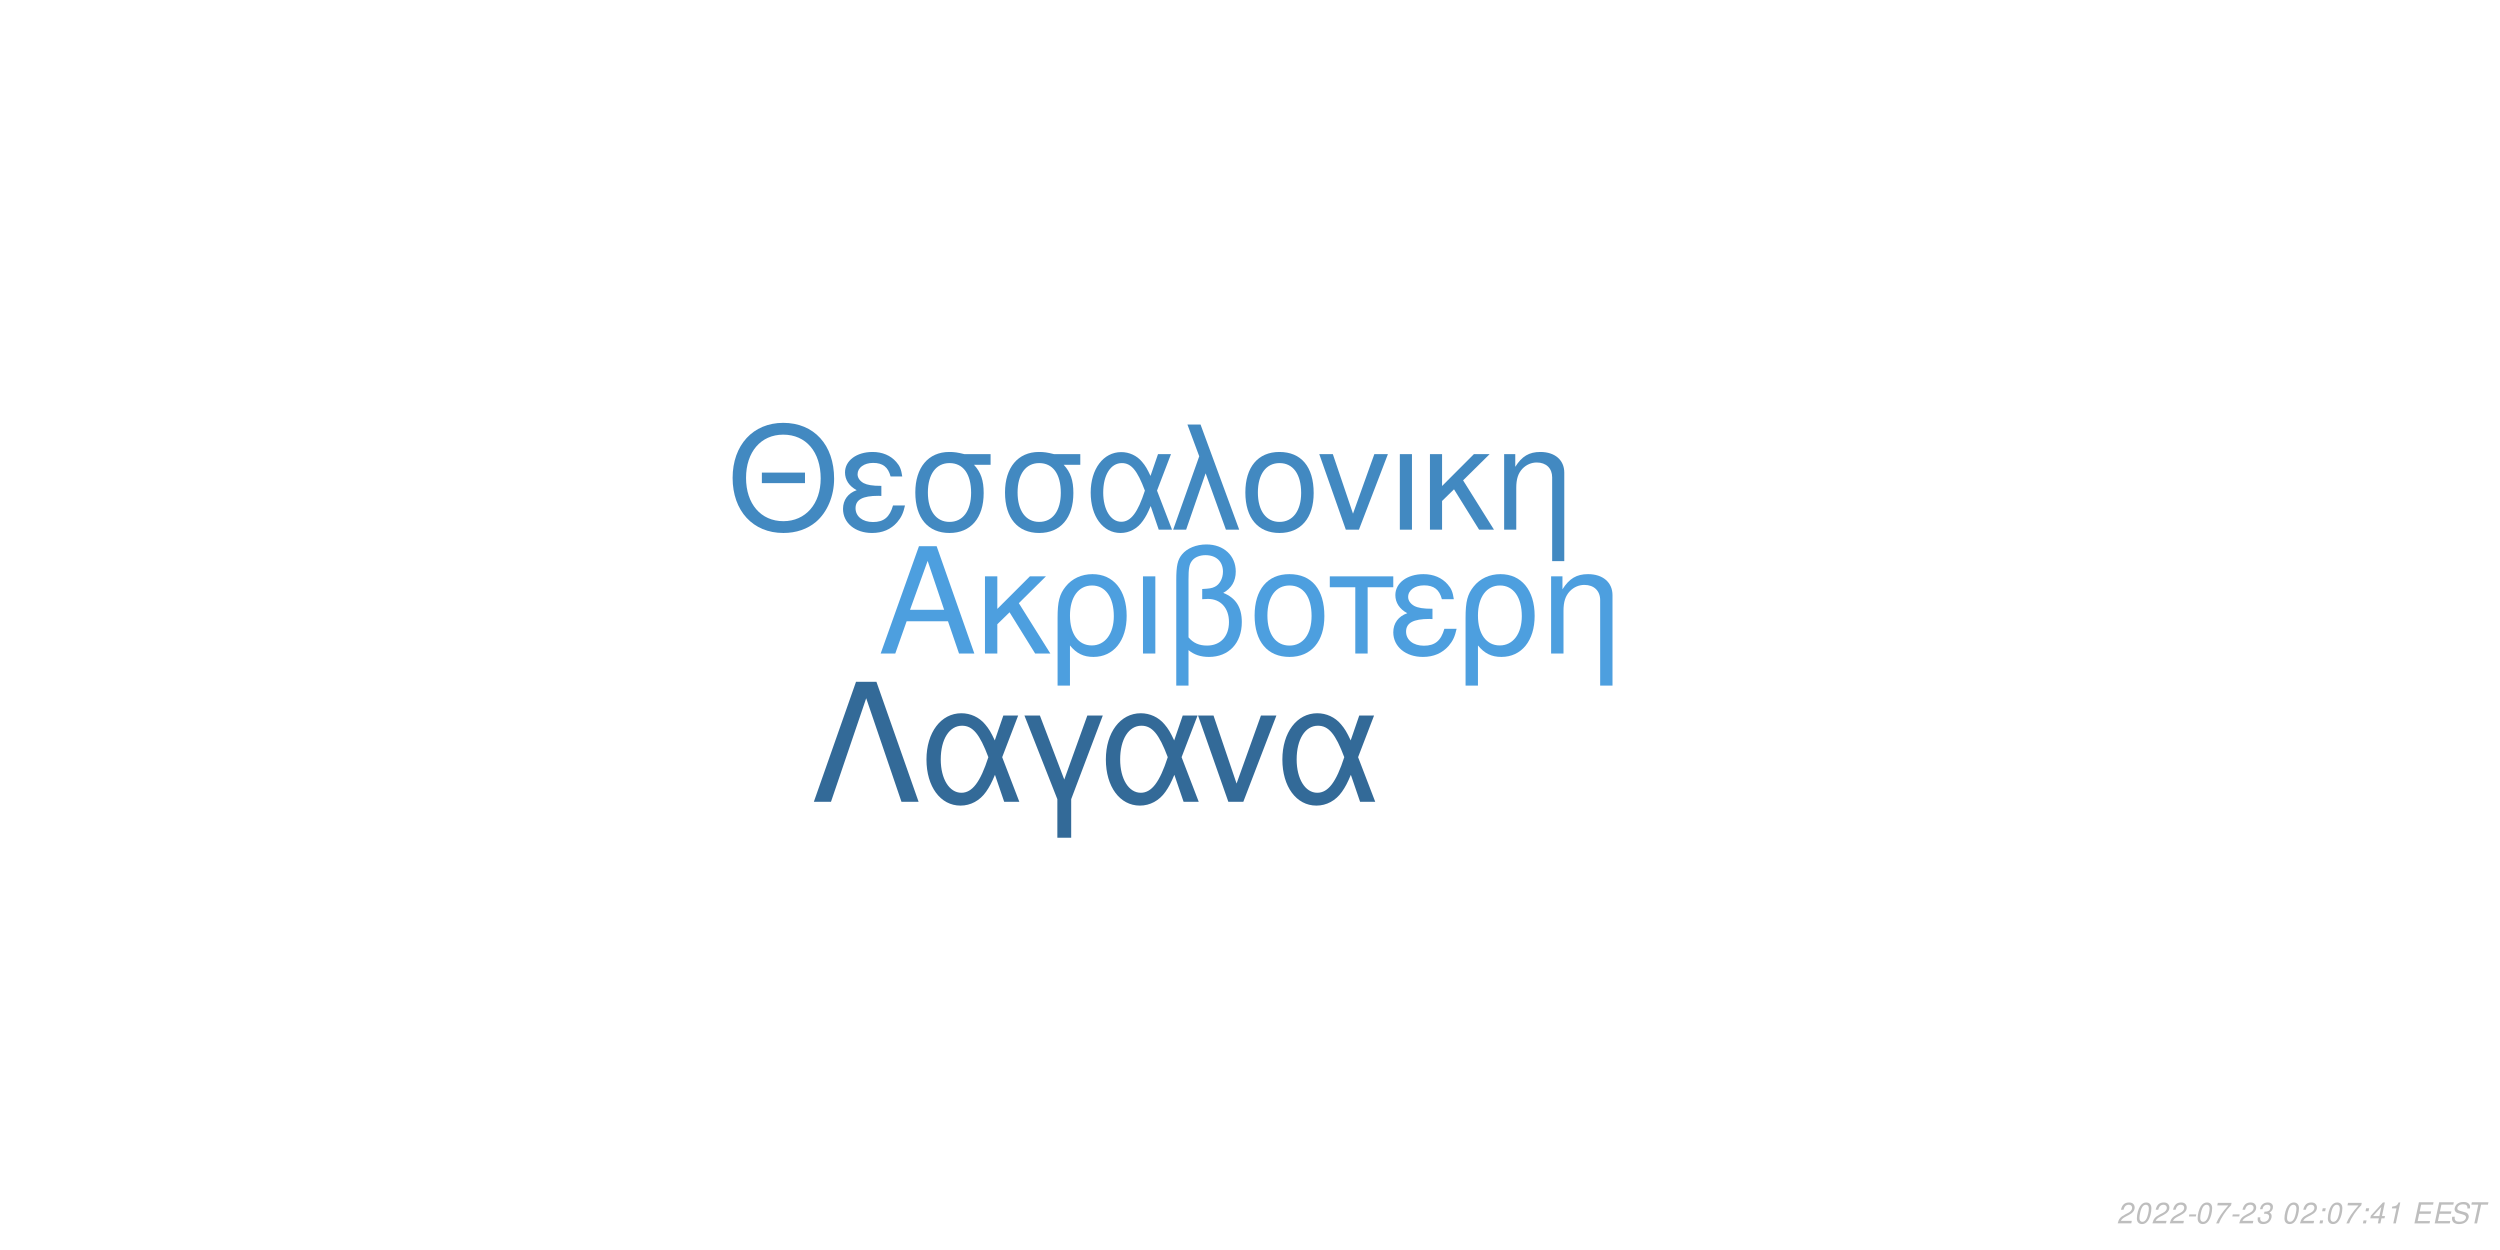
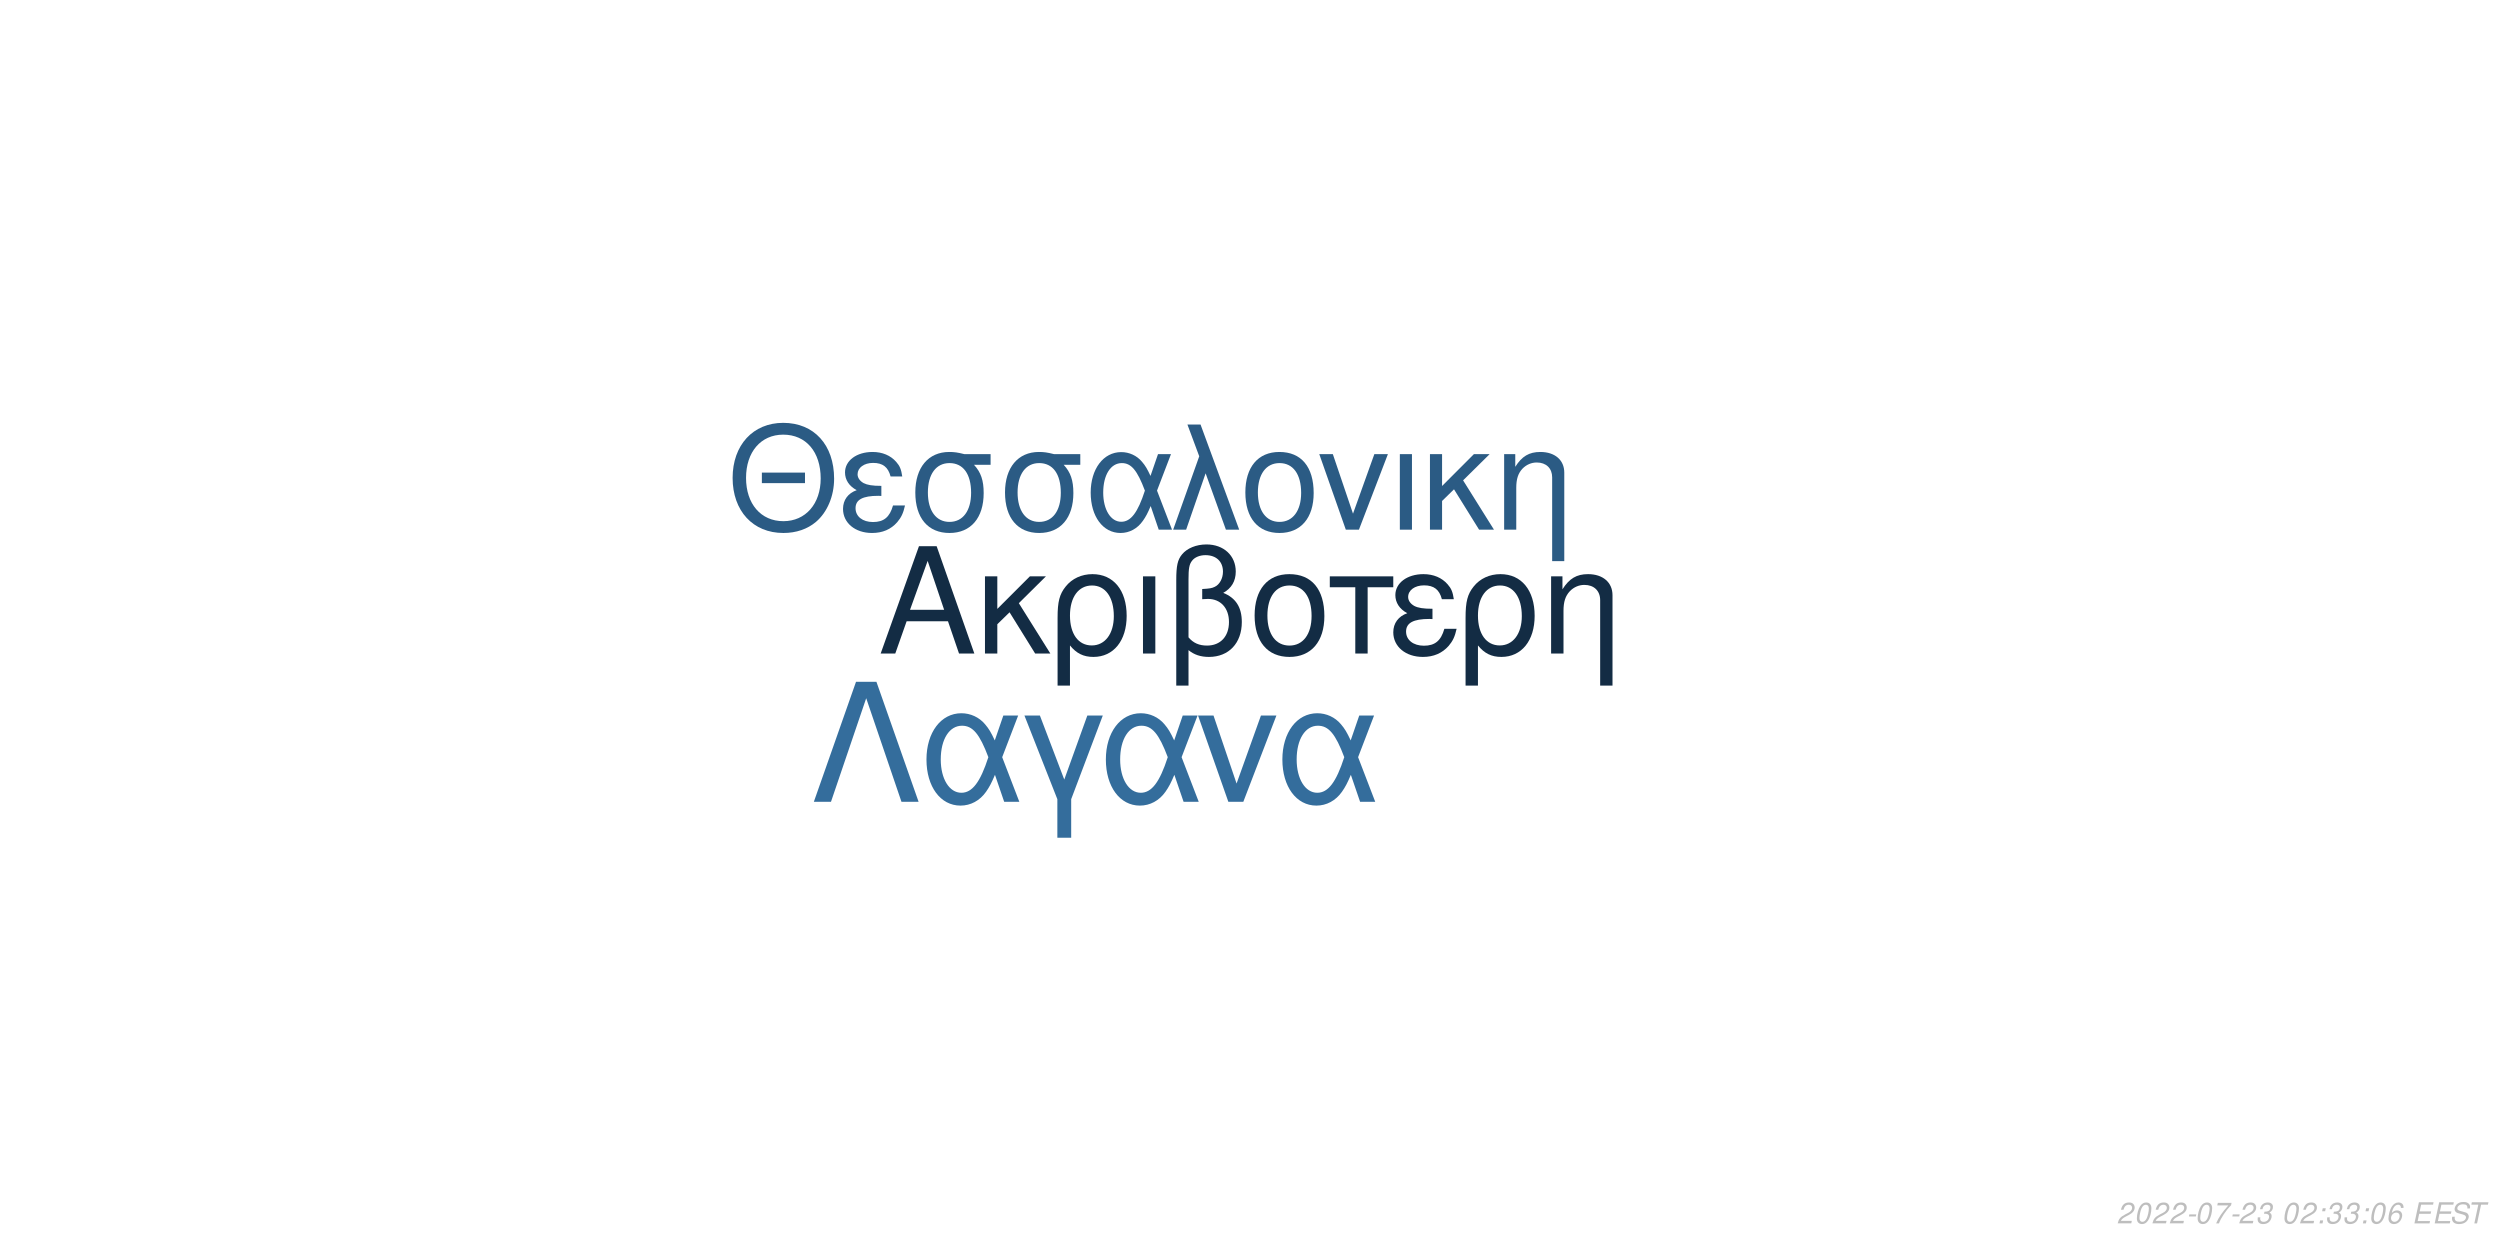
<svg xmlns="http://www.w3.org/2000/svg" xmlns:xlink="http://www.w3.org/1999/xlink" width="864pt" height="432pt" viewBox="0 0 864 432" version="1.1">
  <defs>
    <g>
      <symbol overflow="visible" id="glyph0-0">
        <path style="stroke:none;" d="" />
      </symbol>
      <symbol overflow="visible" id="glyph0-1">
        <path style="stroke:none;" d="M 24.125 -11.141 L 27.938 0 L 33.234 0 L 20.203 -37.094 L 14.094 -37.094 L 0.859 0 L 5.906 0 L 9.828 -11.141 Z M 22.797 -15.109 L 11 -15.109 L 17.094 -32.016 Z M 22.797 -15.109 " />
      </symbol>
      <symbol overflow="visible" id="glyph0-2">
        <path style="stroke:none;" d="M 7.172 -15.422 L 7.172 -26.672 L 2.906 -26.672 L 2.906 0 L 7.172 0 L 7.172 -10.125 L 11.406 -14.25 L 20.25 0 L 25.5 0 L 14.609 -17.406 L 23.969 -26.672 L 18.422 -26.672 Z M 7.172 -15.422 " />
      </symbol>
      <symbol overflow="visible" id="glyph0-3">
        <path style="stroke:none;" d="M 3 11.094 L 7.281 11.094 L 7.281 -2.797 C 9.516 -0.047 11.953 1.172 15.375 1.172 C 22.344 1.172 26.875 -4.422 26.875 -13.031 C 26.875 -21.891 22.297 -27.438 15.062 -27.438 C 11.297 -27.438 7.984 -25.906 5.797 -23.156 C 3.672 -20.516 3 -17.969 3 -12.359 Z M 14.906 -23.516 C 19.547 -23.516 22.438 -19.438 22.438 -12.922 C 22.438 -6.812 19.391 -2.797 14.812 -2.797 C 10.172 -2.797 7.281 -6.766 7.281 -13.125 C 7.281 -19.484 10.234 -23.516 14.906 -23.516 Z M 14.906 -23.516 " />
      </symbol>
      <symbol overflow="visible" id="glyph0-4">
        <path style="stroke:none;" d="M 3.516 0 L 7.781 0 L 7.781 -26.672 L 3.516 -26.672 Z M 3.516 0 " />
      </symbol>
      <symbol overflow="visible" id="glyph0-5">
        <path style="stroke:none;" d="M 4.016 11.094 L 8.25 11.094 L 8.25 -1.172 C 10.172 0.406 12.422 1.172 15.312 1.172 C 22.188 1.172 26.672 -3.609 26.672 -10.891 C 26.672 -15.984 24.578 -19.234 20.25 -20.969 C 23.109 -22.547 24.578 -25.031 24.578 -28.344 C 24.578 -33.844 20.406 -37.703 14.453 -37.703 C 10.938 -37.703 7.734 -36.391 6 -34.25 C 4.484 -32.422 4.016 -30.328 4.016 -25.391 Z M 8.25 -25.656 C 8.25 -29.359 8.5 -30.844 9.469 -32.062 C 10.375 -33.281 12.156 -34 14.094 -34 C 17.812 -34 20.156 -31.812 20.156 -28.297 C 20.156 -25.953 18.984 -23.812 17.297 -23.047 C 16.281 -22.547 15.469 -22.438 12.984 -22.297 L 12.984 -18.781 C 13.734 -18.828 14.344 -18.875 14.969 -18.875 C 19.344 -18.875 22.234 -15.719 22.234 -10.891 C 22.234 -5.906 19.281 -2.75 14.656 -2.75 C 11.953 -2.75 9.922 -3.609 8.25 -5.594 Z M 8.25 -25.656 " />
      </symbol>
      <symbol overflow="visible" id="glyph0-6">
        <path style="stroke:none;" d="M 14.094 -27.438 C 6.562 -27.438 2.094 -22.094 2.094 -13.125 C 2.094 -4.125 6.562 1.172 14.141 1.172 C 21.672 1.172 26.203 -4.172 26.203 -12.922 C 26.203 -22.188 21.828 -27.438 14.094 -27.438 Z M 14.141 -23.516 C 18.938 -23.516 21.781 -19.594 21.781 -12.984 C 21.781 -6.672 18.828 -2.75 14.141 -2.75 C 9.422 -2.75 6.516 -6.672 6.516 -13.125 C 6.516 -19.594 9.422 -23.516 14.141 -23.516 Z M 14.141 -23.516 " />
      </symbol>
      <symbol overflow="visible" id="glyph0-7">
        <path style="stroke:none;" d="M 7.891 0 L 12.156 0 L 12.156 -22.906 L 21.016 -22.906 L 21.016 -26.672 L -0.922 -26.672 L -0.922 -22.906 L 7.891 -22.906 Z M 7.891 0 " />
      </symbol>
      <symbol overflow="visible" id="glyph0-8">
        <path style="stroke:none;" d="M 14.562 -15.469 C 11.344 -15.469 9.562 -15.781 8.297 -16.438 C 6.922 -17.203 6.156 -18.328 6.156 -19.547 C 6.156 -21.891 8.453 -23.562 11.656 -23.562 C 15.062 -23.562 16.953 -22.094 17.812 -18.781 L 21.938 -18.781 C 21.578 -21.266 21.062 -22.5 19.797 -23.922 C 17.812 -26.203 14.906 -27.438 11.453 -27.438 C 5.797 -27.438 1.734 -24.375 1.734 -20.203 C 1.734 -17.609 3.156 -15.375 5.859 -13.938 C 2.797 -12.875 1.016 -10.484 1.016 -7.328 C 1.016 -2.391 5.297 1.172 11.25 1.172 C 14.969 1.172 17.906 -0.109 20.156 -2.641 C 21.578 -4.328 22.297 -5.797 22.906 -8.547 L 18.672 -8.547 C 17.5 -4.422 15.422 -2.703 11.609 -2.703 C 7.938 -2.703 5.438 -4.688 5.438 -7.578 C 5.438 -10.578 7.938 -11.953 13.484 -11.953 C 13.641 -11.953 14.094 -11.953 14.562 -11.906 Z M 14.562 -15.469 " />
      </symbol>
      <symbol overflow="visible" id="glyph0-9">
        <path style="stroke:none;" d="M 3.562 -26.672 L 3.562 0 L 7.844 0 L 7.844 -14.703 C 7.844 -17.906 8.5 -19.891 10.031 -21.531 C 11.406 -22.953 13.188 -23.719 15.062 -23.719 C 18.375 -23.719 20.516 -21.672 20.516 -18.469 L 20.516 11.094 L 24.781 11.094 L 24.781 -20.156 C 24.781 -24.578 21.469 -27.438 16.328 -27.438 C 12.359 -27.438 9.828 -25.906 7.484 -22.188 L 7.484 -26.672 Z M 3.562 -26.672 " />
      </symbol>
      <symbol overflow="visible" id="glyph1-0">
        <path style="stroke:none;" d="" />
      </symbol>
      <symbol overflow="visible" id="glyph1-1">
        <path style="stroke:none;" d="M 26.859 -19.734 L 11.953 -19.734 L 11.953 -16.094 L 26.859 -16.094 Z M 19.328 -36.922 C 8.922 -36.922 1.844 -29.25 1.844 -17.891 C 1.844 -6.484 8.875 1.141 19.391 1.141 C 23.812 1.141 27.703 -0.203 30.641 -2.688 C 34.578 -6.031 36.922 -11.656 36.922 -17.594 C 36.922 -29.297 30 -36.922 19.328 -36.922 Z M 19.328 -32.844 C 27.203 -32.844 32.281 -26.906 32.281 -17.688 C 32.281 -8.922 27.062 -2.938 19.391 -2.938 C 11.609 -2.938 6.484 -8.922 6.484 -17.891 C 6.484 -26.859 11.609 -32.844 19.328 -32.844 Z M 19.328 -32.844 " />
      </symbol>
      <symbol overflow="visible" id="glyph1-2">
        <path style="stroke:none;" d="M 14.25 -15.141 C 11.109 -15.141 9.375 -15.453 8.125 -16.094 C 6.781 -16.844 6.031 -17.938 6.031 -19.141 C 6.031 -21.422 8.266 -23.078 11.406 -23.078 C 14.75 -23.078 16.594 -21.625 17.438 -18.391 L 21.469 -18.391 C 21.125 -20.828 20.625 -22.031 19.391 -23.422 C 17.438 -25.656 14.594 -26.859 11.219 -26.859 C 5.688 -26.859 1.688 -23.875 1.688 -19.781 C 1.688 -17.234 3.094 -15.047 5.734 -13.656 C 2.734 -12.609 1 -10.266 1 -7.172 C 1 -2.344 5.188 1.141 11.016 1.141 C 14.656 1.141 17.547 -0.094 19.734 -2.594 C 21.125 -4.234 21.828 -5.688 22.422 -8.375 L 18.281 -8.375 C 17.141 -4.328 15.094 -2.641 11.359 -2.641 C 7.766 -2.641 5.328 -4.578 5.328 -7.422 C 5.328 -10.359 7.766 -11.703 13.203 -11.703 C 13.359 -11.703 13.797 -11.703 14.25 -11.656 Z M 14.25 -15.141 " />
      </symbol>
      <symbol overflow="visible" id="glyph1-3">
        <path style="stroke:none;" d="M 29 -26.109 L 19.938 -26.109 C 17.594 -26.703 16.438 -26.859 14.703 -26.859 C 7.469 -26.859 2.984 -21.469 2.984 -12.859 C 2.984 -4.031 7.375 1.141 14.797 1.141 C 22.172 1.141 26.609 -4.078 26.609 -12.656 C 26.609 -17.047 25.656 -19.828 23.266 -22.422 L 29 -22.422 Z M 14.797 -23.016 C 19.531 -23.016 22.266 -19.234 22.266 -12.75 C 22.266 -6.531 19.438 -2.688 14.797 -2.688 C 10.172 -2.688 7.328 -6.531 7.328 -12.859 C 7.328 -19.188 10.172 -23.016 14.797 -23.016 Z M 14.797 -23.016 " />
      </symbol>
      <symbol overflow="visible" id="glyph1-4">
        <path style="stroke:none;" d="M 29.344 -26.109 L 24.859 -26.109 L 22.266 -18.578 C 21.125 -21.031 20.484 -22.125 19.328 -23.469 C 17.547 -25.609 14.906 -26.812 12.156 -26.812 C 5.984 -26.812 1.594 -20.984 1.594 -12.812 C 1.594 -4.578 5.828 1.141 11.906 1.141 C 14.953 1.141 17.734 -0.344 19.625 -3.047 C 20.672 -4.531 21.281 -5.688 22.328 -8.172 L 25.109 0 L 29.703 0 L 24.516 -13.5 Z M 20.328 -13.5 C 17.891 -5.922 15.453 -2.734 12.156 -2.734 C 8.516 -2.734 5.922 -6.922 5.922 -12.812 C 5.922 -18.938 8.516 -23.016 12.359 -23.016 C 15.594 -23.016 17.688 -20.531 20.328 -13.5 Z M 20.328 -13.5 " />
      </symbol>
      <symbol overflow="visible" id="glyph1-5">
        <path style="stroke:none;" d="M 1.094 0 L 5.578 0 L 12.312 -19.484 L 19.328 0 L 23.922 0 L 10.562 -36.328 L 6.031 -36.328 L 10.109 -25.359 Z M 1.094 0 " />
      </symbol>
      <symbol overflow="visible" id="glyph1-6">
        <path style="stroke:none;" d="M 13.797 -26.859 C 6.422 -26.859 2.047 -21.625 2.047 -12.859 C 2.047 -4.031 6.422 1.141 13.859 1.141 C 21.234 1.141 25.656 -4.078 25.656 -12.656 C 25.656 -21.719 21.375 -26.859 13.797 -26.859 Z M 13.859 -23.016 C 18.531 -23.016 21.328 -19.188 21.328 -12.703 C 21.328 -6.531 18.438 -2.688 13.859 -2.688 C 9.219 -2.688 6.375 -6.531 6.375 -12.859 C 6.375 -19.188 9.219 -23.016 13.859 -23.016 Z M 13.859 -23.016 " />
      </symbol>
      <symbol overflow="visible" id="glyph1-7">
        <path style="stroke:none;" d="M 14.297 0 L 24.312 -26.109 L 19.625 -26.109 L 12.25 -5.531 L 5.281 -26.109 L 0.594 -26.109 L 9.766 0 Z M 14.297 0 " />
      </symbol>
      <symbol overflow="visible" id="glyph1-8">
        <path style="stroke:none;" d="M 3.438 0 L 7.625 0 L 7.625 -26.109 L 3.438 -26.109 Z M 3.438 0 " />
      </symbol>
      <symbol overflow="visible" id="glyph1-9">
        <path style="stroke:none;" d="M 7.031 -15.094 L 7.031 -26.109 L 2.844 -26.109 L 2.844 0 L 7.031 0 L 7.031 -9.922 L 11.156 -13.953 L 19.828 0 L 24.969 0 L 14.297 -17.047 L 23.469 -26.109 L 18.031 -26.109 Z M 7.031 -15.094 " />
      </symbol>
      <symbol overflow="visible" id="glyph1-10">
        <path style="stroke:none;" d="M 3.484 -26.109 L 3.484 0 L 7.672 0 L 7.672 -14.406 C 7.672 -17.547 8.328 -19.484 9.812 -21.078 C 11.156 -22.469 12.906 -23.219 14.75 -23.219 C 17.984 -23.219 20.078 -21.234 20.078 -18.094 L 20.078 10.859 L 24.266 10.859 L 24.266 -19.734 C 24.266 -24.062 21.031 -26.859 16 -26.859 C 12.109 -26.859 9.609 -25.359 7.328 -21.719 L 7.328 -26.109 Z M 3.484 -26.109 " />
      </symbol>
      <symbol overflow="visible" id="glyph2-0">
        <path style="stroke:none;" d="" />
      </symbol>
      <symbol overflow="visible" id="glyph2-1">
        <path style="stroke:none;" d="M 22.531 -41.484 L 15.484 -41.484 L 0.906 0 L 6.828 0 L 19 -35.797 L 31.188 0 L 37.109 0 Z M 22.531 -41.484 " />
      </symbol>
      <symbol overflow="visible" id="glyph2-2">
        <path style="stroke:none;" d="M 33.516 -29.812 L 28.391 -29.812 L 25.438 -21.219 C 24.125 -24.016 23.391 -25.266 22.078 -26.797 C 20.031 -29.25 17.016 -30.609 13.891 -30.609 C 6.828 -30.609 1.828 -23.953 1.828 -14.625 C 1.828 -5.234 6.656 1.312 13.594 1.312 C 17.078 1.312 20.266 -0.391 22.422 -3.469 C 23.609 -5.172 24.297 -6.484 25.5 -9.328 L 28.688 0 L 33.922 0 L 28 -15.422 Z M 23.219 -15.422 C 20.422 -6.766 17.641 -3.125 13.891 -3.125 C 9.734 -3.125 6.766 -7.906 6.766 -14.625 C 6.766 -21.625 9.734 -26.297 14.109 -26.297 C 17.812 -26.297 20.203 -23.453 23.219 -15.422 Z M 23.219 -15.422 " />
      </symbol>
      <symbol overflow="visible" id="glyph2-3">
        <path style="stroke:none;" d="M 12.062 12.406 L 16.844 12.406 L 16.844 -0.906 L 27.766 -29.812 L 22.422 -29.812 L 14.453 -7.688 L 6.031 -29.812 L 0.688 -29.812 L 12.062 -0.906 Z M 12.062 12.406 " />
      </symbol>
      <symbol overflow="visible" id="glyph2-4">
        <path style="stroke:none;" d="M 16.328 0 L 27.766 -29.812 L 22.422 -29.812 L 14 -6.312 L 6.031 -29.812 L 0.688 -29.812 L 11.156 0 Z M 16.328 0 " />
      </symbol>
      <symbol overflow="visible" id="glyph3-0">
        <path style="stroke:none;" d="" />
      </symbol>
      <symbol overflow="visible" id="glyph3-1">
        <path style="stroke:none;" d="M 5.234 -0.875 L 1.469 -0.875 C 1.641 -1.375 2.203 -1.891 3.109 -2.344 L 4.234 -2.938 C 5.562 -3.625 6.219 -4.469 6.219 -5.484 C 6.219 -5.938 6.062 -6.359 5.797 -6.656 C 5.469 -7.047 4.984 -7.234 4.312 -7.234 C 2.766 -7.234 1.891 -6.453 1.484 -4.734 L 2.375 -4.734 C 2.484 -5.188 2.609 -5.484 2.797 -5.75 C 3.094 -6.203 3.609 -6.453 4.188 -6.453 C 4.891 -6.453 5.344 -6.031 5.344 -5.375 C 5.344 -4.703 4.859 -4.094 4.016 -3.656 L 2.984 -3.125 C 1.234 -2.188 0.797 -1.656 0.344 -0.016 L 5.047 -0.016 Z M 5.234 -0.875 " />
      </symbol>
      <symbol overflow="visible" id="glyph3-2">
        <path style="stroke:none;" d="M 4.203 -7.234 C 3.375 -7.234 2.688 -6.812 2.125 -5.984 C 1.484 -5.047 0.984 -3.188 0.984 -1.734 C 0.984 -1.109 1.172 -0.562 1.484 -0.266 C 1.797 0.047 2.281 0.234 2.766 0.234 C 3.625 0.234 4.281 -0.156 4.859 -1.016 C 5.516 -1.953 6 -3.797 6 -5.266 C 6 -6.5 5.328 -7.234 4.203 -7.234 Z M 4.094 -6.453 C 4.734 -6.453 5.125 -5.984 5.125 -5.156 C 5.125 -4.203 4.781 -2.625 4.406 -1.812 C 3.984 -0.938 3.516 -0.547 2.875 -0.547 C 2.25 -0.547 1.875 -1.031 1.875 -1.828 C 1.875 -2.797 2.203 -4.344 2.594 -5.203 C 2.984 -6.047 3.453 -6.453 4.094 -6.453 Z M 4.094 -6.453 " />
      </symbol>
      <symbol overflow="visible" id="glyph3-3">
        <path style="stroke:none;" d="M 3.516 -3.125 L 1.125 -3.125 L 0.969 -2.406 L 3.359 -2.406 Z M 3.516 -3.125 " />
      </symbol>
      <symbol overflow="visible" id="glyph3-4">
        <path style="stroke:none;" d="M 6.703 -7.094 L 1.953 -7.094 L 1.766 -6.219 L 5.594 -6.219 C 3.344 -3.688 2.266 -2.109 1.375 0 L 2.344 0 C 3.031 -1.906 4.828 -4.594 6.547 -6.281 Z M 6.703 -7.094 " />
      </symbol>
      <symbol overflow="visible" id="glyph3-5">
        <path style="stroke:none;" d="M 2.922 -3.312 C 3.125 -3.344 3.234 -3.344 3.375 -3.344 C 4.203 -3.344 4.688 -3 4.688 -2.406 C 4.688 -1.312 3.906 -0.547 2.781 -0.547 C 2.047 -0.547 1.594 -0.938 1.594 -1.562 C 1.594 -1.719 1.609 -1.844 1.656 -2.094 L 0.766 -2.094 C 0.734 -1.797 0.719 -1.641 0.719 -1.469 C 0.719 -0.375 1.406 0.234 2.641 0.234 C 3.547 0.234 4.297 -0.078 4.812 -0.656 C 5.266 -1.156 5.562 -1.875 5.562 -2.547 C 5.562 -3.125 5.344 -3.453 4.797 -3.734 C 5.641 -4.234 6.016 -4.844 6.016 -5.734 C 6.016 -6.656 5.312 -7.234 4.203 -7.234 C 3.375 -7.234 2.672 -6.938 2.188 -6.375 C 1.891 -6.031 1.703 -5.641 1.516 -4.906 L 2.391 -4.906 C 2.5 -5.359 2.594 -5.594 2.734 -5.812 C 3.047 -6.234 3.516 -6.453 4.078 -6.453 C 4.734 -6.453 5.141 -6.125 5.141 -5.578 C 5.141 -5.188 5.016 -4.797 4.797 -4.547 C 4.516 -4.234 4 -4.062 3.266 -4.062 L 3.078 -4.062 Z M 2.922 -3.312 " />
      </symbol>
      <symbol overflow="visible" id="glyph3-6">
        <path style="stroke:none;" d="" />
      </symbol>
      <symbol overflow="visible" id="glyph3-7">
        <path style="stroke:none;" d="M 2.359 -1.031 L 1.312 -1.031 L 1.094 0 L 2.141 0 Z M 3.266 -5.234 L 2.219 -5.234 L 2 -4.203 L 3.047 -4.203 Z M 3.266 -5.234 " />
      </symbol>
      <symbol overflow="visible" id="glyph3-8">
-         <path style="stroke:none;" d="M 3.625 -1.75 L 3.266 0 L 4.141 0 L 4.516 -1.75 L 5.562 -1.75 L 5.734 -2.531 L 4.688 -2.531 L 5.688 -7.234 L 5.016 -7.234 L 0.844 -2.672 L 0.641 -1.75 Z M 3.797 -2.531 L 1.594 -2.531 L 4.469 -5.703 Z M 3.797 -2.531 " />
+         <path style="stroke:none;" d="M 6.125 -5.344 L 6.141 -5.625 C 6.141 -6.609 5.453 -7.234 4.391 -7.234 C 3.438 -7.234 2.641 -6.719 2.016 -5.703 C 1.422 -4.781 0.938 -2.953 0.938 -1.688 C 0.938 -0.516 1.688 0.234 2.859 0.234 C 3.703 0.234 4.438 -0.156 5 -0.875 C 5.406 -1.422 5.672 -2.156 5.672 -2.766 C 5.672 -3.812 4.969 -4.5 3.906 -4.5 C 3.234 -4.5 2.672 -4.234 2.094 -3.625 C 2.406 -5.375 3.234 -6.453 4.25 -6.453 C 4.703 -6.453 5.062 -6.234 5.172 -5.844 C 5.203 -5.719 5.234 -5.578 5.25 -5.344 Z M 3.656 -3.734 C 4.344 -3.734 4.797 -3.281 4.797 -2.625 C 4.797 -1.469 3.984 -0.547 2.984 -0.547 C 2.297 -0.547 1.812 -1.047 1.812 -1.766 C 1.812 -2.859 2.625 -3.734 3.656 -3.734 Z M 3.656 -3.734 " />
      </symbol>
      <symbol overflow="visible" id="glyph3-9">
-         <path style="stroke:none;" d="M 3.703 -5.188 L 2.594 0 L 3.469 0 L 5.016 -7.234 L 4.438 -7.234 C 3.906 -6.156 3.688 -6.016 2.234 -5.812 L 2.109 -5.188 Z M 3.703 -5.188 " />
+         <path style="stroke:none;" d="M 2.547 -3.312 L 6.5 -3.312 L 6.688 -4.141 L 2.719 -4.141 L 3.219 -6.469 L 7.344 -6.469 L 7.516 -7.297 L 2.453 -7.297 L 0.906 0 L 6.125 0 L 6.297 -0.812 L 2.016 -0.812 Z M 2.547 -3.312 " />
      </symbol>
      <symbol overflow="visible" id="glyph3-10">
-         <path style="stroke:none;" d="M 2.547 -3.312 L 6.5 -3.312 L 6.688 -4.141 L 2.719 -4.141 L 3.219 -6.469 L 7.344 -6.469 L 7.516 -7.297 L 2.453 -7.297 L 0.906 0 L 6.125 0 L 6.297 -0.812 L 2.016 -0.812 Z M 2.547 -3.312 " />
+         <path style="stroke:none;" d="M 7.062 -5.156 C 7.125 -5.438 7.141 -5.562 7.141 -5.703 C 7.141 -6.156 6.938 -6.594 6.594 -6.891 C 6.188 -7.25 5.656 -7.406 4.875 -7.406 C 3.844 -7.406 3.047 -7.125 2.5 -6.562 C 2.094 -6.141 1.781 -5.438 1.781 -4.922 C 1.781 -4.297 2.219 -3.766 2.891 -3.562 L 4.594 -3.094 C 5.406 -2.859 5.734 -2.578 5.734 -2.094 C 5.734 -1.781 5.547 -1.406 5.266 -1.141 C 4.844 -0.766 4.266 -0.578 3.453 -0.578 C 2.328 -0.578 1.812 -0.984 1.812 -1.906 C 1.812 -2.047 1.812 -2.125 1.844 -2.312 L 0.984 -2.312 C 0.906 -2.062 0.891 -1.906 0.891 -1.688 C 0.891 -0.484 1.797 0.234 3.297 0.234 C 4.359 0.234 5.234 -0.062 5.812 -0.609 C 6.344 -1.078 6.688 -1.797 6.688 -2.375 C 6.688 -2.641 6.609 -2.906 6.453 -3.156 C 6.234 -3.5 5.938 -3.703 5.469 -3.828 L 3.75 -4.312 C 2.984 -4.547 2.734 -4.734 2.734 -5.188 C 2.734 -5.547 2.875 -5.844 3.188 -6.109 C 3.547 -6.438 4.031 -6.594 4.703 -6.594 C 5.266 -6.594 5.688 -6.484 5.906 -6.297 C 6.094 -6.125 6.219 -5.797 6.219 -5.516 C 6.219 -5.422 6.203 -5.344 6.188 -5.156 Z M 7.062 -5.156 " />
      </symbol>
      <symbol overflow="visible" id="glyph3-11">
-         <path style="stroke:none;" d="M 7.062 -5.156 C 7.125 -5.438 7.141 -5.562 7.141 -5.703 C 7.141 -6.156 6.938 -6.594 6.594 -6.891 C 6.188 -7.25 5.656 -7.406 4.875 -7.406 C 3.844 -7.406 3.047 -7.125 2.5 -6.562 C 2.094 -6.141 1.781 -5.438 1.781 -4.922 C 1.781 -4.297 2.219 -3.766 2.891 -3.562 L 4.594 -3.094 C 5.406 -2.859 5.734 -2.578 5.734 -2.094 C 5.734 -1.781 5.547 -1.406 5.266 -1.141 C 4.844 -0.766 4.266 -0.578 3.453 -0.578 C 2.328 -0.578 1.812 -0.984 1.812 -1.906 C 1.812 -2.047 1.812 -2.125 1.844 -2.312 L 0.984 -2.312 C 0.906 -2.062 0.891 -1.906 0.891 -1.688 C 0.891 -0.484 1.797 0.234 3.297 0.234 C 4.359 0.234 5.234 -0.062 5.812 -0.609 C 6.344 -1.078 6.688 -1.797 6.688 -2.375 C 6.688 -2.641 6.609 -2.906 6.453 -3.156 C 6.234 -3.5 5.938 -3.703 5.469 -3.828 L 3.75 -4.312 C 2.984 -4.547 2.734 -4.734 2.734 -5.188 C 2.734 -5.547 2.875 -5.844 3.188 -6.109 C 3.547 -6.438 4.031 -6.594 4.703 -6.594 C 5.266 -6.594 5.688 -6.484 5.906 -6.297 C 6.094 -6.125 6.219 -5.797 6.219 -5.516 C 6.219 -5.422 6.203 -5.344 6.188 -5.156 Z M 7.062 -5.156 " />
-       </symbol>
-       <symbol overflow="visible" id="glyph3-12">
        <path style="stroke:none;" d="M 4.938 -6.469 L 7.312 -6.469 L 7.484 -7.297 L 1.75 -7.297 L 1.578 -6.469 L 3.984 -6.469 L 2.609 0 L 3.547 0 Z M 4.938 -6.469 " />
      </symbol>
    </g>
  </defs>
  <g id="surface1">
    <rect x="0" y="0" width="864" height="432" style="fill:rgb(100%,100%,100%);fill-opacity:1;stroke:none;" />
-     <g style="fill:rgb(30.196%,62.353%,87.451%);fill-opacity:1;">
+     <g style="fill:rgb(7.451%,17.255%,26.667%);fill-opacity:1;">
      <use xlink:href="#glyph0-1" x="303.5" y="225.861" />
      <use xlink:href="#glyph0-2" x="337.5" y="225.861" />
      <use xlink:href="#glyph0-3" x="362.5" y="225.861" />
      <use xlink:href="#glyph0-4" x="391.5" y="225.861" />
      <use xlink:href="#glyph0-5" x="402.5" y="225.861" />
      <use xlink:href="#glyph0-6" x="431.5" y="225.861" />
      <use xlink:href="#glyph0-7" x="460.5" y="225.861" />
      <use xlink:href="#glyph0-8" x="480.5" y="225.861" />
      <use xlink:href="#glyph0-3" x="503.5" y="225.861" />
      <use xlink:href="#glyph0-9" x="532.5" y="225.861" />
    </g>
-     <g style="fill:rgb(25.882%,53.725%,75.686%);fill-opacity:1;">
+     <g style="fill:rgb(16.863%,35.686%,51.765%);fill-opacity:1;">
      <use xlink:href="#glyph1-1" x="251.348" y="183.058" />
      <use xlink:href="#glyph1-2" x="290.348" y="183.058" />
      <use xlink:href="#glyph1-3" x="313.348" y="183.058" />
      <use xlink:href="#glyph1-3" x="344.348" y="183.058" />
      <use xlink:href="#glyph1-4" x="375.348" y="183.058" />
      <use xlink:href="#glyph1-5" x="404.348" y="183.058" />
      <use xlink:href="#glyph1-6" x="428.348" y="183.058" />
      <use xlink:href="#glyph1-7" x="455.348" y="183.058" />
      <use xlink:href="#glyph1-8" x="480.348" y="183.058" />
      <use xlink:href="#glyph1-9" x="491.348" y="183.058" />
      <use xlink:href="#glyph1-10" x="516.348" y="183.058" />
    </g>
-     <g style="fill:rgb(20%,41.569%,59.608%);fill-opacity:1;">
+     <g style="fill:rgb(20.392%,42.745%,61.176%);fill-opacity:1;">
      <use xlink:href="#glyph2-1" x="280.359" y="277.105" />
      <use xlink:href="#glyph2-2" x="318.359" y="277.105" />
      <use xlink:href="#glyph2-3" x="353.359" y="277.105" />
      <use xlink:href="#glyph2-2" x="380.359" y="277.105" />
      <use xlink:href="#glyph2-4" x="413.359" y="277.105" />
      <use xlink:href="#glyph2-2" x="441.359" y="277.105" />
    </g>
    <g style="fill:rgb(74.51%,74.51%,74.51%);fill-opacity:1;">
      <use xlink:href="#glyph3-1" x="731.52" y="422.81" />
      <use xlink:href="#glyph3-2" x="737.52" y="422.81" />
      <use xlink:href="#glyph3-1" x="743.52" y="422.81" />
      <use xlink:href="#glyph3-1" x="749.52" y="422.81" />
      <use xlink:href="#glyph3-3" x="755.52" y="422.81" />
      <use xlink:href="#glyph3-2" x="758.52" y="422.81" />
      <use xlink:href="#glyph3-4" x="764.52" y="422.81" />
      <use xlink:href="#glyph3-3" x="770.52" y="422.81" />
      <use xlink:href="#glyph3-1" x="773.52" y="422.81" />
      <use xlink:href="#glyph3-5" x="779.52" y="422.81" />
      <use xlink:href="#glyph3-6" x="785.52" y="422.81" />
      <use xlink:href="#glyph3-2" x="788.52" y="422.81" />
      <use xlink:href="#glyph3-1" x="794.52" y="422.81" />
      <use xlink:href="#glyph3-7" x="800.52" y="422.81" />
-       <use xlink:href="#glyph3-2" x="803.52" y="422.81" />
-       <use xlink:href="#glyph3-4" x="809.52" y="422.81" />
+       <use xlink:href="#glyph3-5" x="803.52" y="422.81" />
+       <use xlink:href="#glyph3-5" x="809.52" y="422.81" />
      <use xlink:href="#glyph3-7" x="815.52" y="422.81" />
-       <use xlink:href="#glyph3-8" x="818.52" y="422.81" />
-       <use xlink:href="#glyph3-9" x="824.52" y="422.81" />
+       <use xlink:href="#glyph3-2" x="818.52" y="422.81" />
+       <use xlink:href="#glyph3-8" x="824.52" y="422.81" />
      <use xlink:href="#glyph3-6" x="830.52" y="422.81" />
-       <use xlink:href="#glyph3-10" x="833.52" y="422.81" />
-       <use xlink:href="#glyph3-10" x="840.52" y="422.81" />
-       <use xlink:href="#glyph3-11" x="846.52" y="422.81" />
-       <use xlink:href="#glyph3-12" x="852.52" y="422.81" />
+       <use xlink:href="#glyph3-9" x="833.52" y="422.81" />
+       <use xlink:href="#glyph3-9" x="840.52" y="422.81" />
+       <use xlink:href="#glyph3-10" x="846.52" y="422.81" />
+       <use xlink:href="#glyph3-11" x="852.52" y="422.81" />
    </g>
  </g>
</svg>
